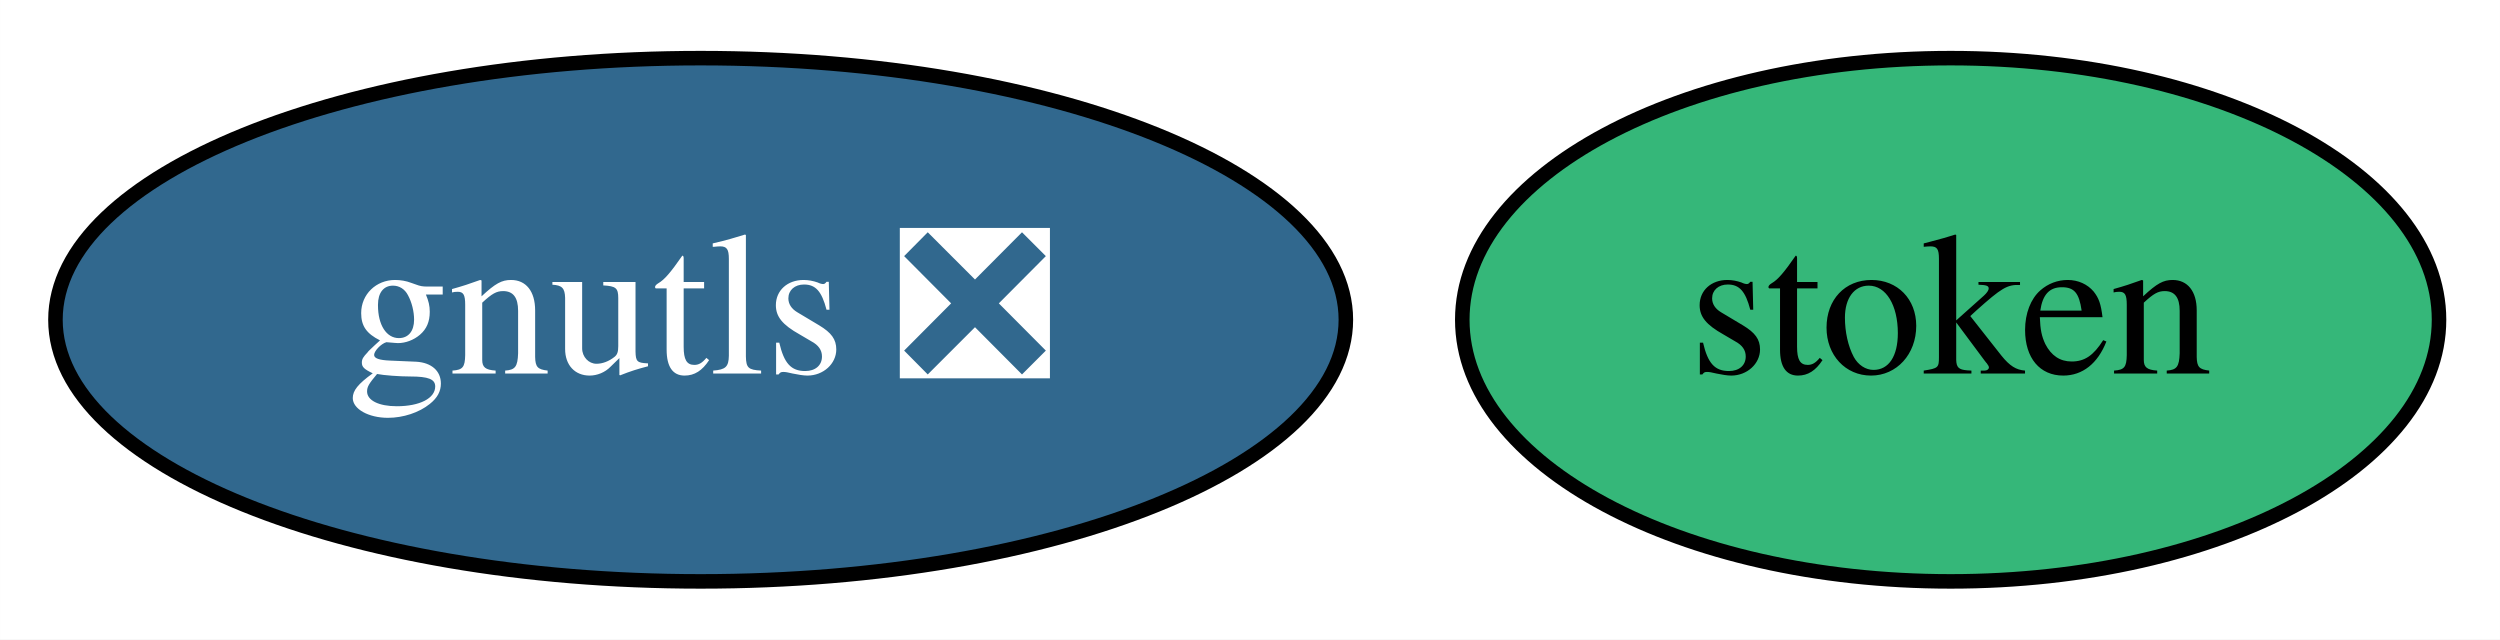
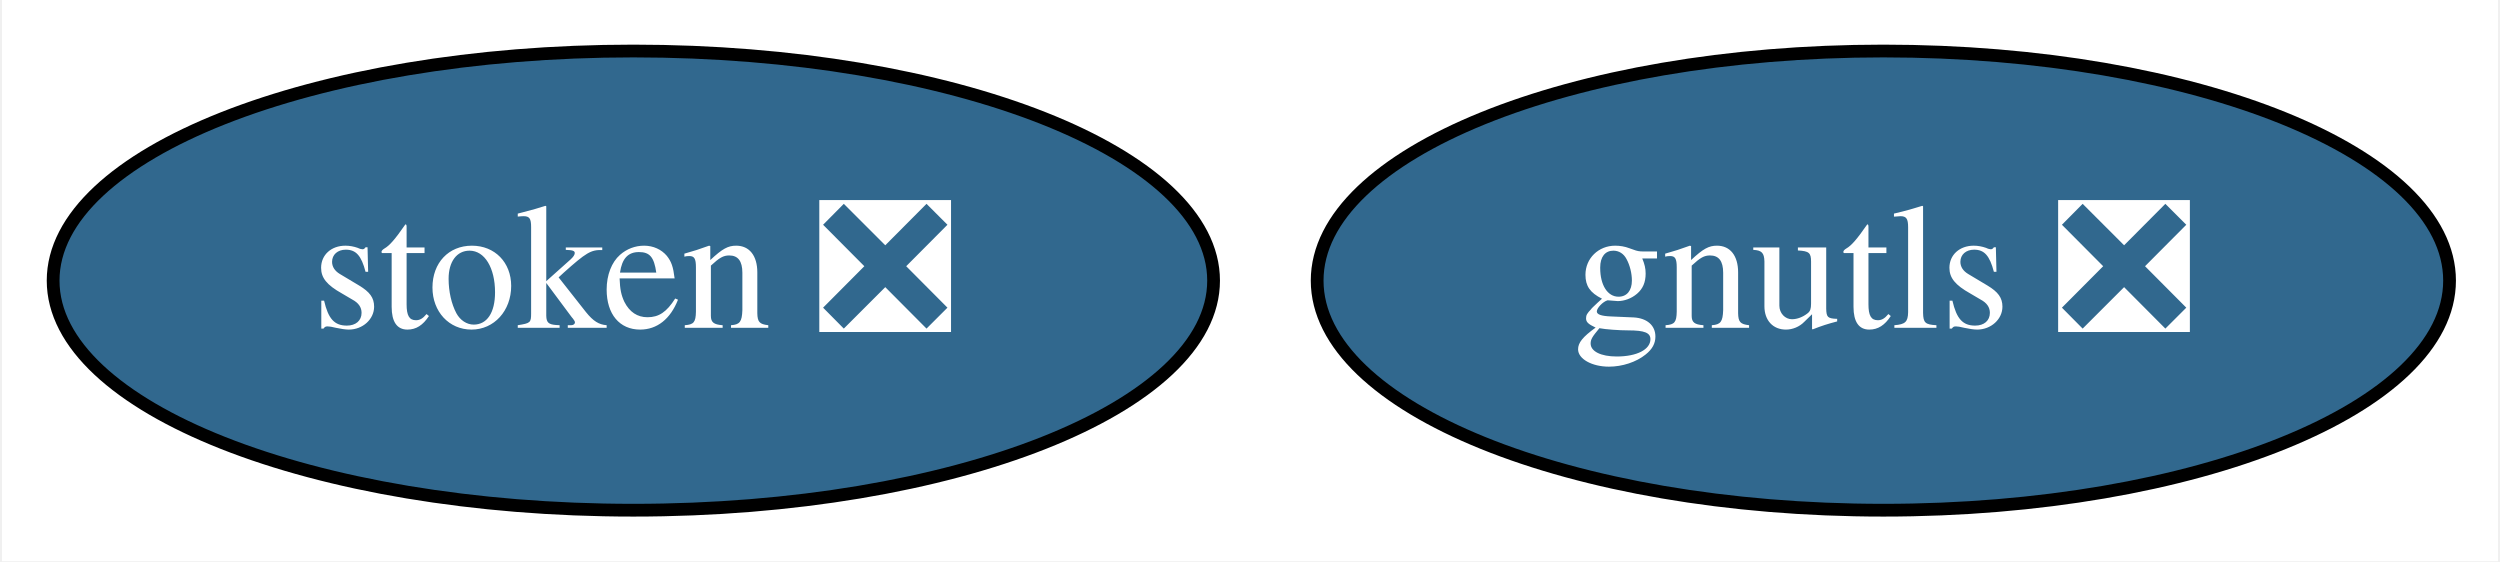
- <svg xmlns="http://www.w3.org/2000/svg" xmlns:xlink="http://www.w3.org/1999/xlink" width="172pt" height="44pt" viewBox="0.00 0.00 171.99 44.00">
+ <svg xmlns="http://www.w3.org/2000/svg" xmlns:xlink="http://www.w3.org/1999/xlink" width="196pt" height="44pt" viewBox="0.00 0.00 195.69 44.00">
  <g id="graph0" class="graph" transform="scale(1 1) rotate(0) translate(4 40)">
-     <polygon fill="white" stroke="transparent" points="-4,4 -4,-40 167.99,-40 167.99,4 -4,4" />
+     <polygon fill="white" stroke="transparent" points="-4,4 -4,-40 191.69,-40 191.69,4 -4,4" />
    <g id="node1" class="node">
      <g id="a_node1">
        <a xlink:href="https://github.com/conda-forge/gnutls-feedstock/pull/24" xlink:title="gnutls ❎">
-           <ellipse fill="#31688e" stroke="black" cx="44.2" cy="-18" rx="44.39" ry="18" />
-           <text text-anchor="middle" x="44.2" y="-14.3" font-family="Times,serif" font-size="14.00" fill="white">gnutls ❎</text>
+           <ellipse fill="#31688e" stroke="black" cx="143.5" cy="-18" rx="44.39" ry="18" />
+           <text text-anchor="middle" x="143.5" y="-14.3" font-family="Times,serif" font-size="14.00" fill="white">gnutls ❎</text>
        </a>
      </g>
    </g>
    <g id="node2" class="node">
      <g id="a_node2">
-         <a xlink:href="https://github.com/conda-forge/stoken-feedstock" xlink:title="stoken">
-           <ellipse fill="#35b779" stroke="black" cx="130.2" cy="-18" rx="33.6" ry="18" />
-           <text text-anchor="middle" x="130.2" y="-14.3" font-family="Times,serif" font-size="14.00">stoken</text>
+         <a xlink:href="https://github.com/conda-forge/stoken-feedstock/pull/5" xlink:title="stoken ❎">
+           <ellipse fill="#31688e" stroke="black" cx="45.5" cy="-18" rx="45.49" ry="18" />
+           <text text-anchor="middle" x="45.5" y="-14.3" font-family="Times,serif" font-size="14.00" fill="white">stoken ❎</text>
        </a>
      </g>
    </g>
  </g>
</svg>
